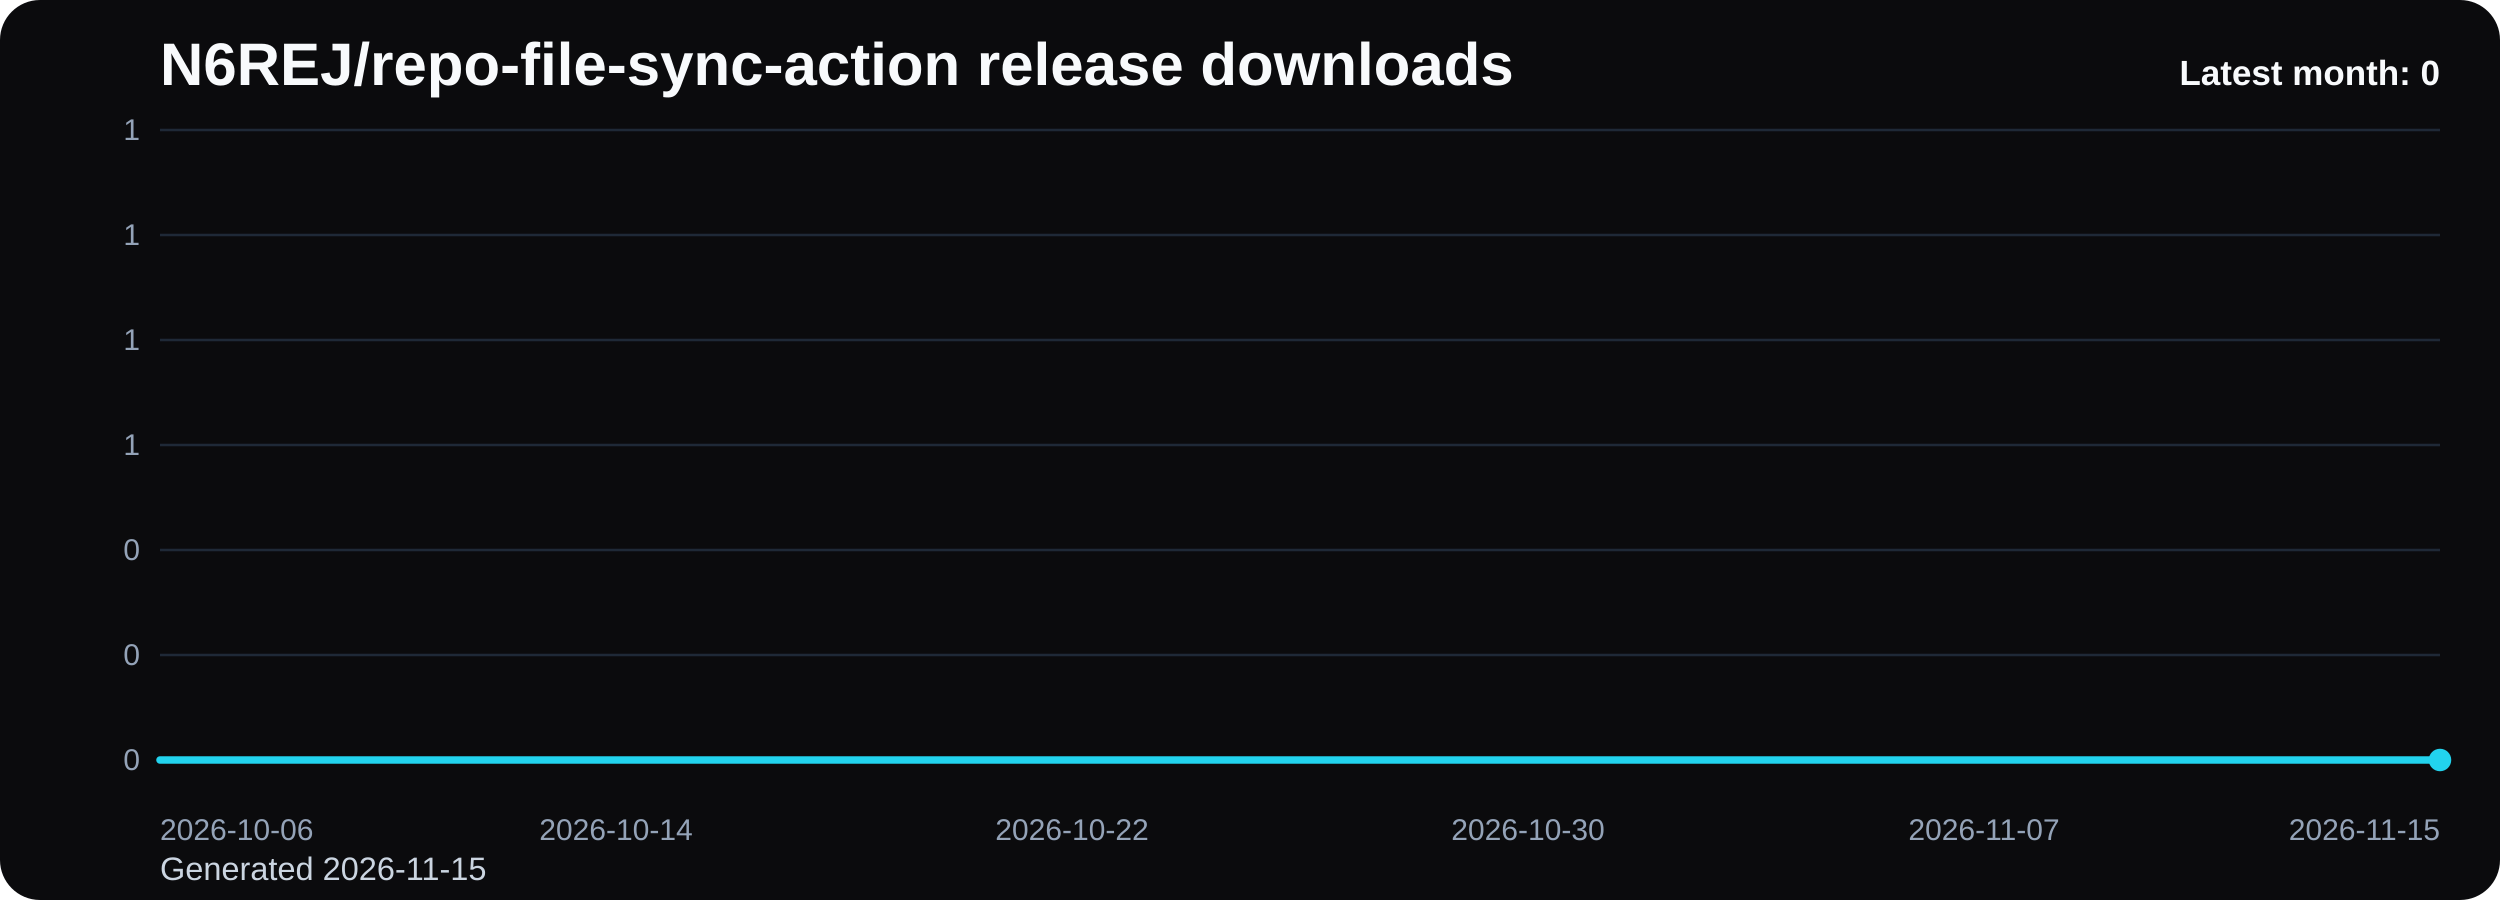
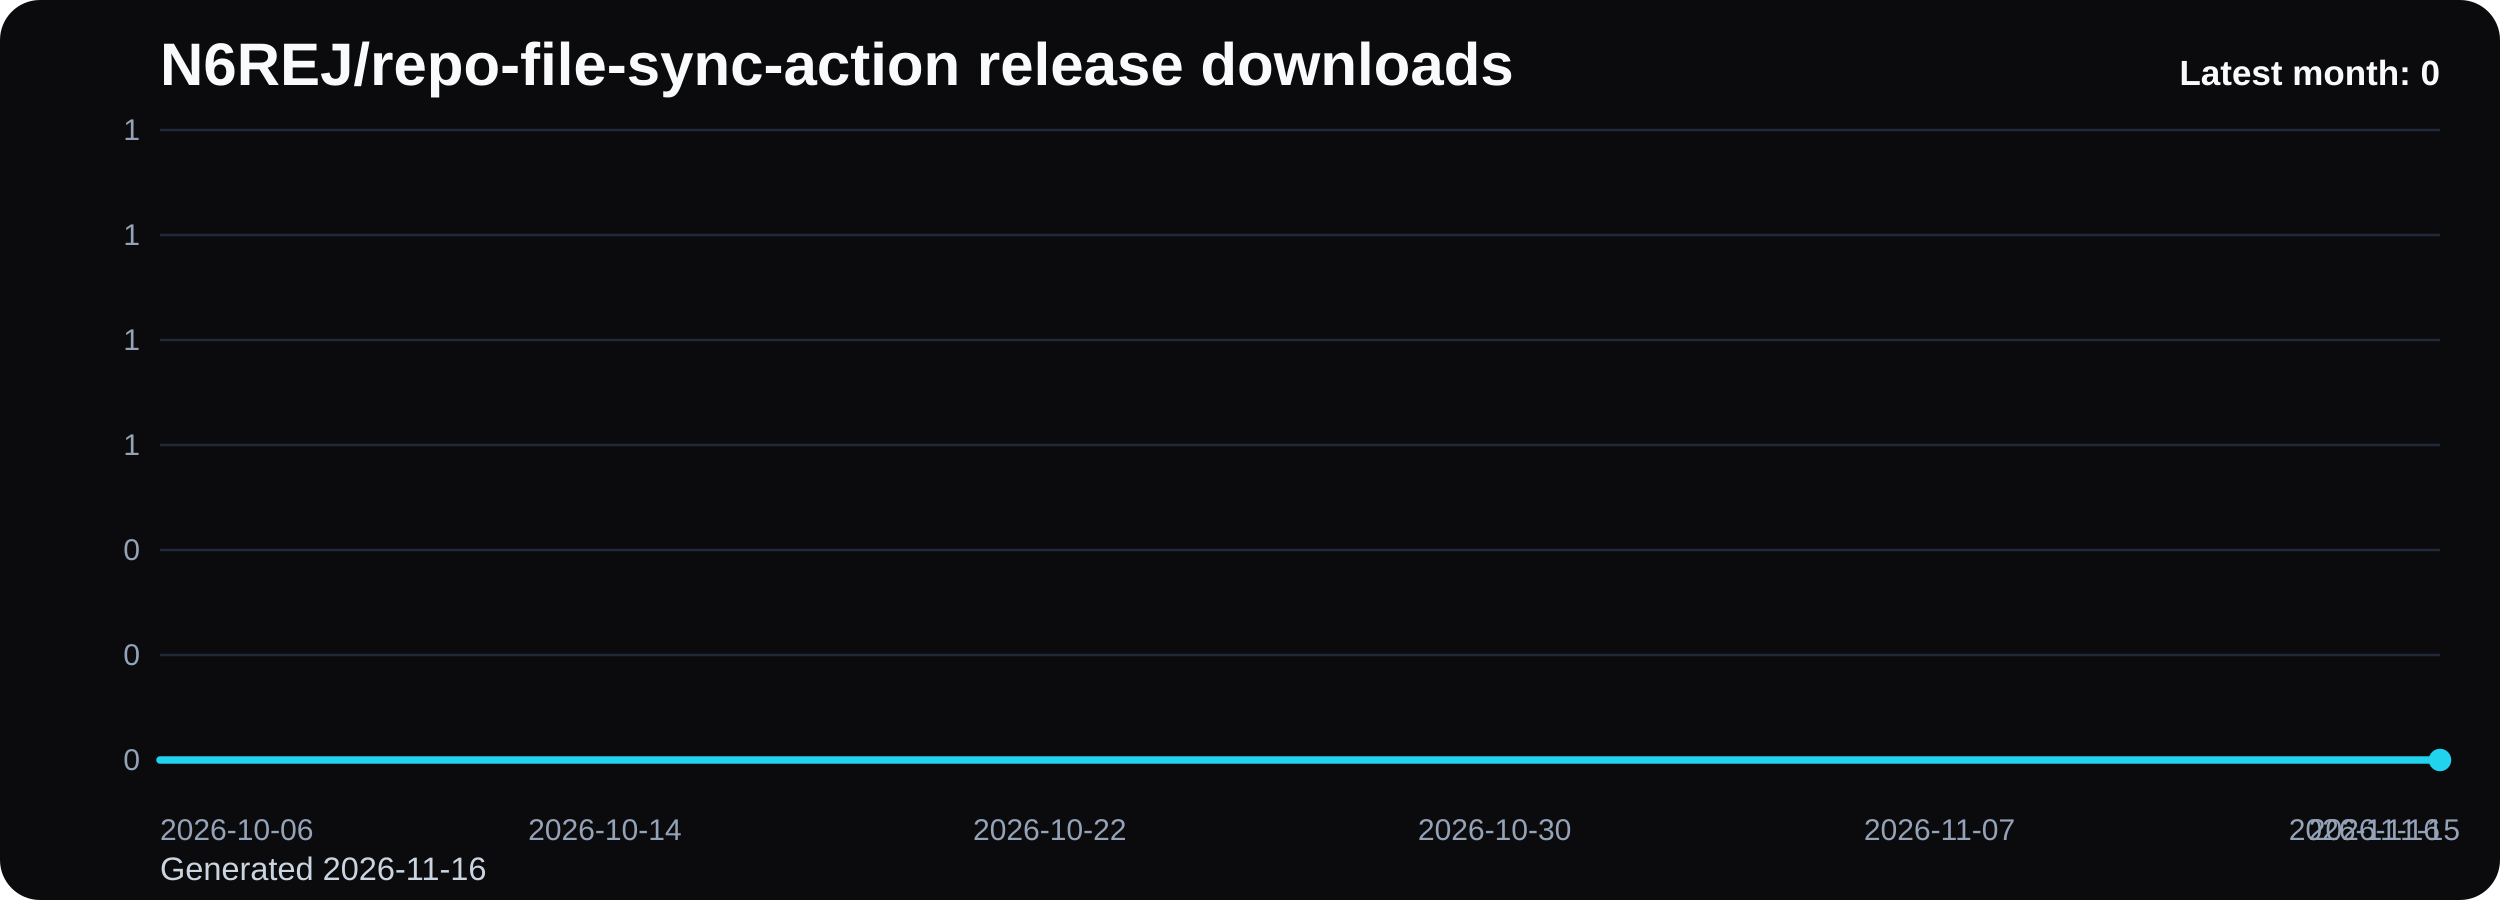
<svg xmlns="http://www.w3.org/2000/svg" viewBox="0 0 1000 360" role="img" aria-label="N6REJ/repo-file-sync-action release downloads chart">
  <defs>
    <linearGradient id="fill-monthly-black" x1="0" y1="0" x2="0" y2="1">
      <stop offset="0%" stop-color="#22d3ee" stop-opacity="0.32" />
      <stop offset="100%" stop-color="#22d3ee" stop-opacity="0.05" />
    </linearGradient>
    <style>
      .bg { fill: #0b0b0d; }
      .title { font: 700 24px Arial, sans-serif; fill: #f8fafc; }
      .sub { font: 400 13px Arial, sans-serif; fill: #cbd5e1; }
      .grid { stroke: #1f2937; stroke-width: 1; }
      .axis { font: 400 12px Arial, sans-serif; fill: #94a3b8; }
      .line { fill: none; stroke: #22d3ee; stroke-width: 3; stroke-linecap: round; stroke-linejoin: round; }
      .dot { fill: #22d3ee; }
      .value { font: 600 11px Arial, sans-serif; fill: #cbd5e1; }
      .latest { font: 700 14px Arial, sans-serif; fill: #f8fafc; }
    </style>
  </defs>
  <rect class="bg" x="0" y="0" width="1000" height="360" rx="16" />
  <text class="title" x="64" y="34">N6REJ/repo-file-sync-action release downloads</text>
-   <text class="sub" x="64" y="352">Generated 2026-11-15</text>
+   <text class="sub" x="64" y="352">Generated 2026-11-16</text>
  <line x1="64" y1="52.00" x2="976" y2="52.00" class="grid" />
  <text x="56" y="56.00" text-anchor="end" class="axis">1</text>
  <line x1="64" y1="94.00" x2="976" y2="94.00" class="grid" />
  <text x="56" y="98.00" text-anchor="end" class="axis">1</text>
  <line x1="64" y1="136.00" x2="976" y2="136.00" class="grid" />
  <text x="56" y="140.00" text-anchor="end" class="axis">1</text>
  <line x1="64" y1="178.00" x2="976" y2="178.00" class="grid" />
  <text x="56" y="182.00" text-anchor="end" class="axis">1</text>
  <line x1="64" y1="220.00" x2="976" y2="220.00" class="grid" />
  <text x="56" y="224.00" text-anchor="end" class="axis">0</text>
  <line x1="64" y1="262.00" x2="976" y2="262.00" class="grid" />
  <text x="56" y="266.00" text-anchor="end" class="axis">0</text>
  <line x1="64" y1="304.00" x2="976" y2="304.00" class="grid" />
  <text x="56" y="308.00" text-anchor="end" class="axis">0</text>
-   <path d="M 64.00 304 L 64.00 304.00 L 86.80 304.00 L 109.60 304.00 L 132.40 304.00 L 155.20 304.00 L 178.00 304.00 L 200.80 304.00 L 223.60 304.00 L 246.40 304.00 L 269.20 304.00 L 292.00 304.00 L 314.80 304.00 L 337.60 304.00 L 360.40 304.00 L 383.20 304.00 L 406.00 304.00 L 428.80 304.00 L 451.60 304.00 L 474.40 304.00 L 497.20 304.00 L 520.00 304.00 L 542.80 304.00 L 565.60 304.00 L 588.40 304.00 L 611.20 304.00 L 634.00 304.00 L 656.80 304.00 L 679.60 304.00 L 702.40 304.00 L 725.20 304.00 L 748.00 304.00 L 770.80 304.00 L 793.60 304.00 L 816.40 304.00 L 839.20 304.00 L 862.00 304.00 L 884.80 304.00 L 907.60 304.00 L 930.40 304.00 L 953.20 304.00 L 976.00 304.00 L 976.00 304 Z" fill="url(#fill-monthly-black)" />
-   <polyline class="line" points="64.00,304.00 86.80,304.00 109.60,304.00 132.40,304.00 155.20,304.00 178.00,304.00 200.80,304.00 223.60,304.00 246.40,304.00 269.20,304.00 292.00,304.00 314.80,304.00 337.60,304.00 360.40,304.00 383.20,304.00 406.00,304.00 428.80,304.00 451.60,304.00 474.40,304.00 497.20,304.00 520.00,304.00 542.80,304.00 565.60,304.00 588.40,304.00 611.20,304.00 634.00,304.00 656.80,304.00 679.60,304.00 702.40,304.00 725.20,304.00 748.00,304.00 770.80,304.00 793.60,304.00 816.40,304.00 839.20,304.00 862.00,304.00 884.80,304.00 907.60,304.00 930.40,304.00 953.20,304.00 976.00,304.00" />
+   <path d="M 64.00 304 L 64.00 304.00 L 86.24 304.00 L 108.49 304.00 L 130.73 304.00 L 152.98 304.00 L 175.22 304.00 L 197.46 304.00 L 219.71 304.00 L 241.95 304.00 L 264.20 304.00 L 286.44 304.00 L 308.68 304.00 L 330.93 304.00 L 353.17 304.00 L 375.41 304.00 L 397.66 304.00 L 419.90 304.00 L 442.15 304.00 L 464.39 304.00 L 486.63 304.00 L 508.88 304.00 L 531.12 304.00 L 553.37 304.00 L 575.61 304.00 L 597.85 304.00 L 620.10 304.00 L 642.34 304.00 L 664.59 304.00 L 686.83 304.00 L 709.07 304.00 L 731.32 304.00 L 753.56 304.00 L 775.80 304.00 L 798.05 304.00 L 820.29 304.00 L 842.54 304.00 L 864.78 304.00 L 887.02 304.00 L 909.27 304.00 L 931.51 304.00 L 953.76 304.00 L 976.00 304.00 L 976.00 304 Z" fill="url(#fill-monthly-black)" />
+   <polyline class="line" points="64.00,304.00 86.24,304.00 108.49,304.00 130.73,304.00 152.98,304.00 175.22,304.00 197.46,304.00 219.71,304.00 241.95,304.00 264.20,304.00 286.44,304.00 308.68,304.00 330.93,304.00 353.17,304.00 375.41,304.00 397.66,304.00 419.90,304.00 442.15,304.00 464.39,304.00 486.63,304.00 508.88,304.00 531.12,304.00 553.37,304.00 575.61,304.00 597.85,304.00 620.10,304.00 642.34,304.00 664.59,304.00 686.83,304.00 709.07,304.00 731.32,304.00 753.56,304.00 775.80,304.00 798.05,304.00 820.29,304.00 842.54,304.00 864.78,304.00 887.02,304.00 909.27,304.00 931.51,304.00 953.76,304.00 976.00,304.00" />
  <circle class="dot" cx="976.00" cy="304.00" r="4.5" />
  <text class="axis" x="64.00" y="336" text-anchor="start">2026-10-06</text>
-   <text class="axis" x="246.40" y="336" text-anchor="middle">2026-10-14</text>
-   <text class="axis" x="428.80" y="336" text-anchor="middle">2026-10-22</text>
-   <text class="axis" x="611.20" y="336" text-anchor="middle">2026-10-30</text>
-   <text class="axis" x="793.60" y="336" text-anchor="middle">2026-11-07</text>
-   <text class="axis" x="976.00" y="336" text-anchor="end">2026-11-15</text>
+   <text class="axis" x="241.95" y="336" text-anchor="middle">2026-10-14</text>
+   <text class="axis" x="419.90" y="336" text-anchor="middle">2026-10-22</text>
+   <text class="axis" x="597.85" y="336" text-anchor="middle">2026-10-30</text>
+   <text class="axis" x="775.80" y="336" text-anchor="middle">2026-11-07</text>
+   <text class="axis" x="953.76" y="336" text-anchor="middle">2026-11-15</text>
+   <text class="axis" x="976.00" y="336" text-anchor="end">2026-11-16</text>
  <text class="latest" x="976" y="34" text-anchor="end">Latest month: 0</text>
</svg>
